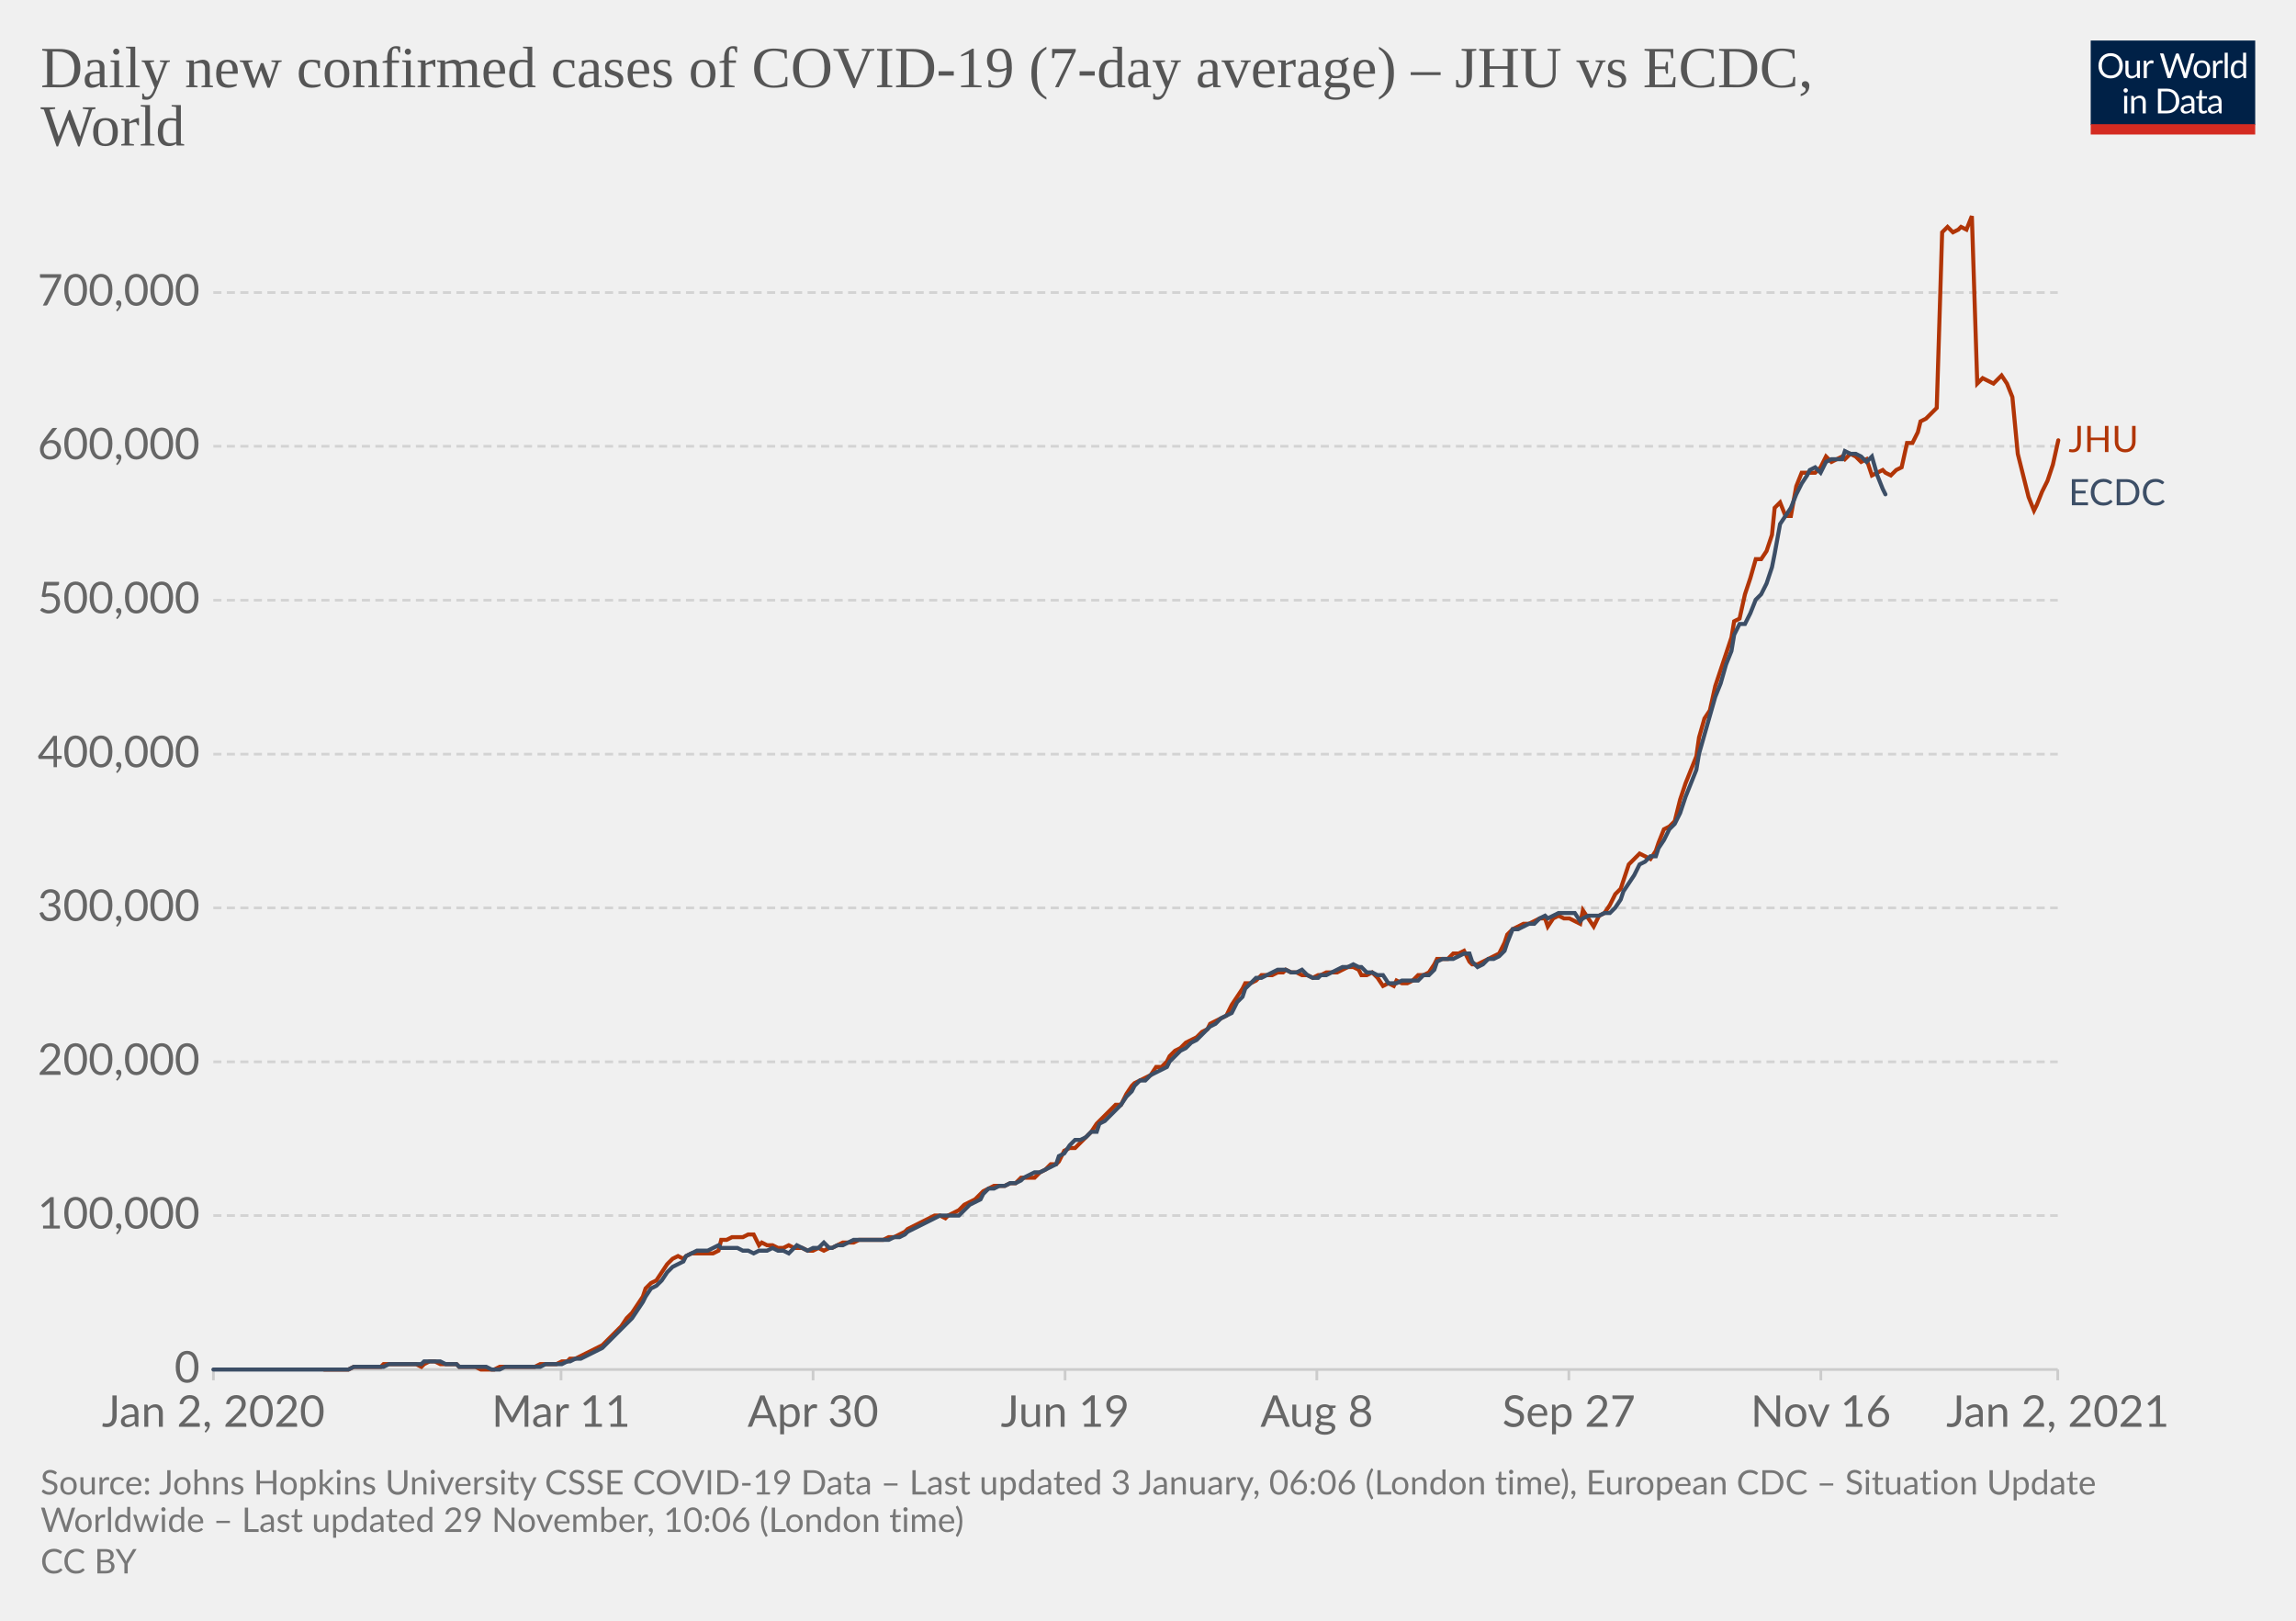
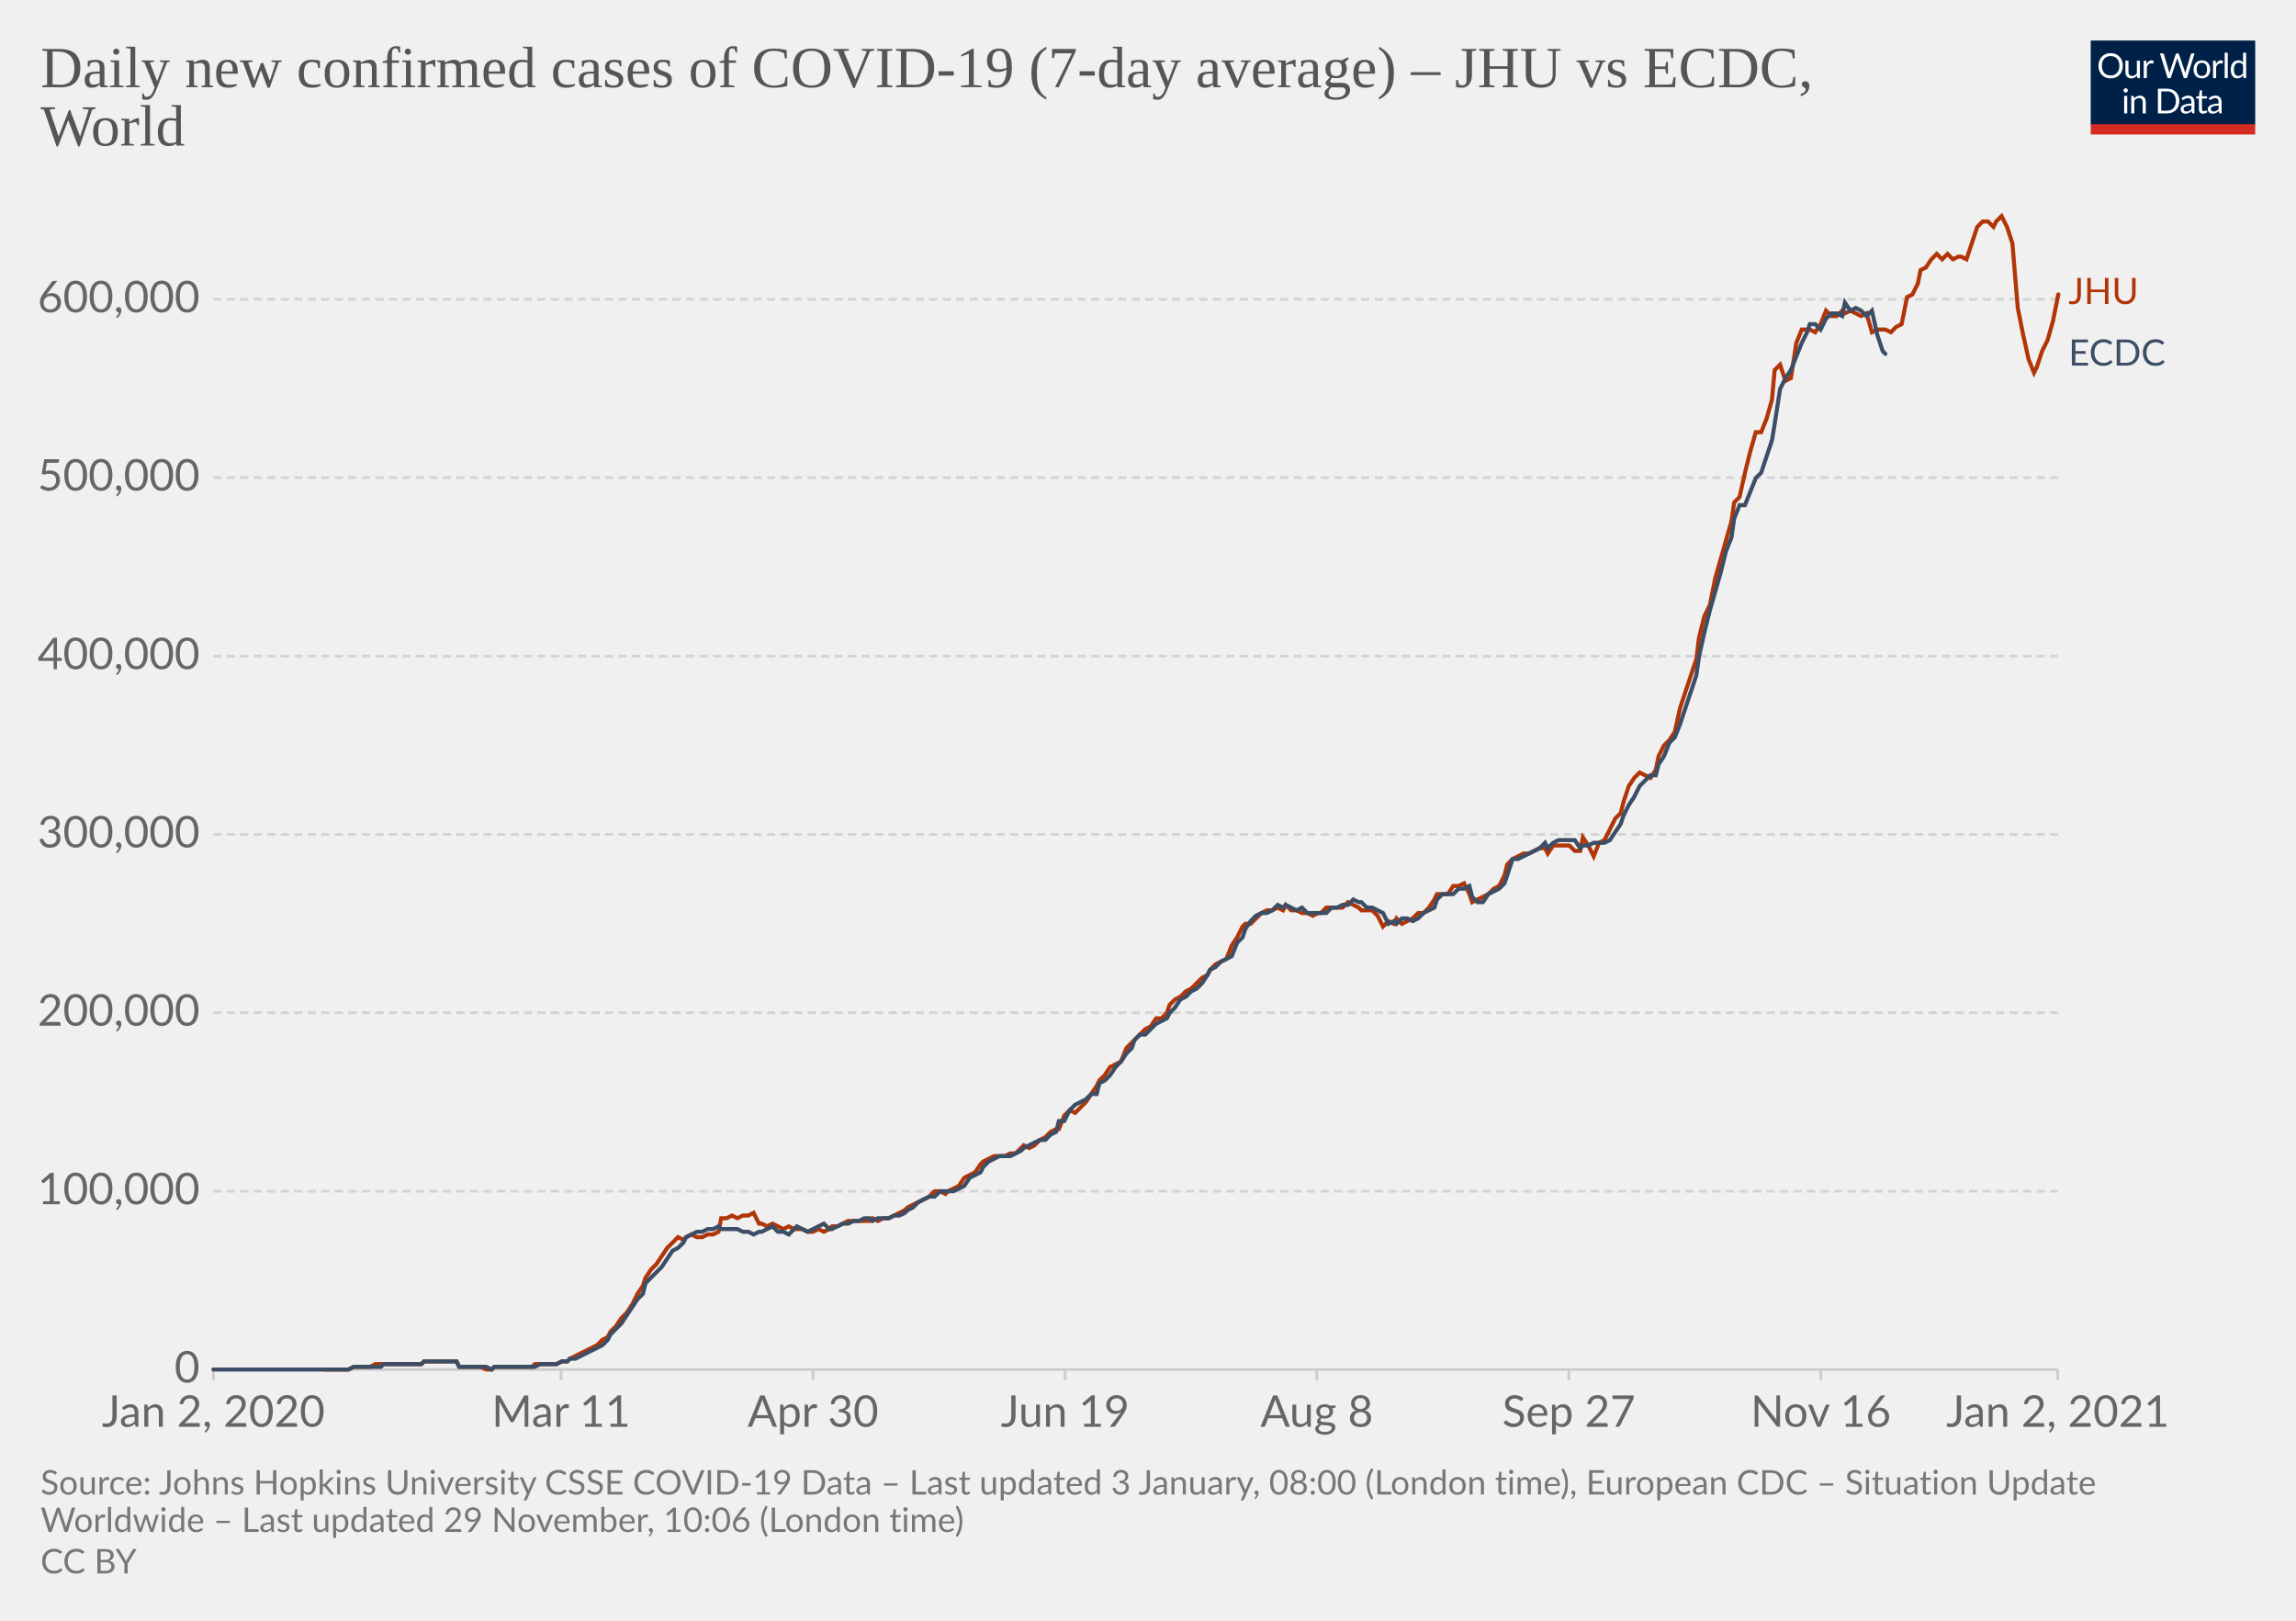
<svg xmlns="http://www.w3.org/2000/svg" version="1.1" style="background-color:#fff;-webkit-font-smoothing:antialiased" width="850" height="600" viewBox="0 0 850 600" font-family="Lato,'Helvetica Neue',Helvetica,Arial,sans-serif" font-size="18" text-rendering="optimizeLegibility">
  <g class="HeaderView">
    <g transform="matrix(.29 0 0 .29 774 15)">
      <svg width="210" height="120" viewBox="0 0 210 120" fill="none">
        <g clip-path="url(#clip0)">
          <path d="M0 0h210v107.89H0V0z" fill="#002147" />
          <path d="M40.98 32.25c0 2.36-.38 4.53-1.12 6.51a14.26 14.26 0 01-8.1 8.4c-1.9.78-4.02 1.17-6.34 1.17a16.6 16.6 0 01-6.33-1.17 14.31 14.31 0 01-8.08-8.4 18.29 18.29 0 01-1.12-6.51c0-2.36.38-4.53 1.12-6.5a14.32 14.32 0 018.07-8.44c1.92-.8 4.03-1.19 6.34-1.19 2.32 0 4.43.4 6.34 1.19 1.92.8 3.56 1.9 4.93 3.34a14.87 14.87 0 013.17 5.1 18.1 18.1 0 011.12 6.5zm-4.38 0c0-1.94-.26-3.68-.8-5.22a10.91 10.91 0 00-2.24-3.89 9.68 9.68 0 00-3.52-2.46 11.95 11.95 0 00-4.62-.86c-1.68 0-3.21.28-4.6.86a9.88 9.88 0 00-3.54 2.46 10.91 10.91 0 00-2.24 3.9c-.53 1.53-.8 3.27-.8 5.2 0 1.94.27 3.68.8 5.22a11.17 11.17 0 002.24 3.9 10.01 10.01 0 003.55 2.44c1.38.56 2.9.83 4.6.83 1.7 0 3.24-.27 4.61-.83a9.8 9.8 0 003.52-2.44 11.17 11.17 0 002.25-3.9c.53-1.54.8-3.28.8-5.21zm26.22-6.54V48H60.5c-.56 0-.9-.27-1.05-.81l-.31-2.4a12.45 12.45 0 01-3.26 2.6c-1.2.64-2.58.96-4.13.96-1.22 0-2.3-.2-3.24-.6a6.52 6.52 0 01-2.33-1.7 7.37 7.37 0 01-1.43-2.67c-.3-1.04-.46-2.2-.46-3.45V25.7h3.91v14.22c0 1.68.38 2.99 1.15 3.91.77.93 1.96 1.39 3.54 1.39 1.16 0 2.24-.27 3.23-.82a10.42 10.42 0 002.8-2.28V25.7h3.91zm8.61 4.47a9.94 9.94 0 012.6-3.56 5.64 5.64 0 013.76-1.3c.47 0 .92.05 1.34.15.44.1.83.27 1.17.49l-.3 2.92c-.09.37-.3.55-.66.55-.2 0-.5-.04-.9-.13a6.21 6.21 0 00-3.24.18c-.54.2-1.03.5-1.47.92-.42.4-.81.9-1.17 1.5-.33.58-.64 1.26-.92 2.02V48H67.7V25.71h2.25c.42 0 .72.08.88.25.16.16.27.44.33.83l.26 3.39zm61.16-13.7L122.75 48h-3.82l-7.99-24.05a21.95 21.95 0 01-.42-1.58 38.36 38.36 0 01-.44 1.58L102.05 48h-3.83L88.4 16.47h3.54c.38 0 .7.1.95.29.26.2.43.43.5.73l6.52 21.9c.1.4.2.83.28 1.28.1.46.2.94.29 1.46l.3-1.46c.12-.47.25-.9.38-1.27l7.41-21.91c.1-.25.26-.48.51-.69.27-.22.58-.33.95-.33h1.23c.38 0 .69.1.92.29.24.2.41.43.53.73l7.4 21.9a28.4 28.4 0 01.68 2.62 29.52 29.52 0 01.52-2.61l6.54-21.91c.07-.27.23-.5.48-.7.27-.21.58-.32.95-.32h3.32zm9.35 8.88c1.63 0 3.1.27 4.4.82a9.43 9.43 0 015.46 5.94c.5 1.4.74 2.98.74 4.73 0 1.76-.25 3.34-.74 4.75a9.43 9.43 0 01-5.46 5.92c-1.3.52-2.77.79-4.4.79-1.64 0-3.12-.27-4.44-.8a9.42 9.42 0 01-3.35-2.3c-.92-1-1.63-2.2-2.13-3.61-.49-1.41-.73-3-.73-4.75s.24-3.33.73-4.73c.5-1.43 1.2-2.64 2.13-3.63a9.4 9.4 0 013.35-2.31c1.32-.55 2.8-.82 4.44-.82zm0 19.89c2.2 0 3.84-.73 4.93-2.2 1.08-1.48 1.63-3.54 1.63-6.18 0-2.66-.55-4.72-1.63-6.2-1.09-1.49-2.73-2.23-4.93-2.23-1.12 0-2.09.2-2.93.57a5.7 5.7 0 00-2.06 1.65 7.5 7.5 0 00-1.24 2.67c-.26 1.04-.4 2.22-.4 3.54 0 2.64.55 4.7 1.64 6.18 1.1 1.47 2.76 2.2 4.99 2.2zm17.97-15.07a9.94 9.94 0 012.6-3.56 5.64 5.64 0 013.76-1.3c.47 0 .91.05 1.34.15.44.1.83.27 1.16.49l-.28 2.92c-.09.37-.31.55-.66.55-.2 0-.5-.04-.9-.13a6.2 6.2 0 00-3.24.18c-.54.2-1.03.5-1.47.92-.43.4-.82.9-1.17 1.5a13.1 13.1 0 00-.92 2.02V48h-3.94V25.71h2.24c.43 0 .72.08.88.25.17.16.28.44.33.83l.27 3.39zm15.04-14.59V48h-3.92V15.6h3.92zm19.55 15.43a6.22 6.22 0 00-2.38-2.05 6.7 6.7 0 00-2.86-.6c-2.07 0-3.66.75-4.77 2.23-1.12 1.48-1.68 3.6-1.68 6.33 0 1.46.13 2.7.38 3.74a7.29 7.29 0 001.1 2.56 4.35 4.35 0 001.78 1.45c.7.3 1.5.46 2.4.46 1.29 0 2.41-.3 3.36-.88a9.6 9.6 0 002.67-2.49V31.02zm3.91-15.43V48h-2.33c-.56 0-.9-.27-1.06-.81l-.35-2.71a12.13 12.13 0 01-3.25 2.77 8.28 8.28 0 01-4.23 1.06 7.31 7.31 0 01-6.14-2.9c-.73-.96-1.3-2.15-1.69-3.57a18.35 18.35 0 01.07-9.48 11.29 11.29 0 011.89-3.7 8.7 8.7 0 017.06-3.34 7.96 7.96 0 016.12 2.62V15.59h3.91zM46.61 70.71V93H42.7V70.71h3.91zm.84-7c0 .39-.08.75-.24 1.09a2.81 2.81 0 01-1.52 1.47 2.67 2.67 0 01-2.16 0 2.9 2.9 0 01-1.45-1.47 2.67 2.67 0 010-2.16c.15-.35.35-.65.6-.9.25-.27.53-.47.85-.62a2.67 2.67 0 012.16 0c.35.15.65.35.9.62.27.25.47.55.62.9.16.34.24.7.24 1.08zm7.97 10.24c.49-.54 1-1.04 1.54-1.48a9.85 9.85 0 013.66-1.84 8.96 8.96 0 015.43.35c.94.4 1.72.97 2.33 1.71a7.36 7.36 0 011.43 2.67c.32 1.04.49 2.19.49 3.45V93h-3.94V78.81c0-1.69-.4-3-1.17-3.92-.76-.93-1.93-1.4-3.5-1.4a6.6 6.6 0 00-3.25.83c-1 .56-1.92 1.31-2.77 2.27V93h-3.94V70.71h2.35c.56 0 .9.28 1.04.82l.3 2.42zm57.7 3.3c0 2.36-.37 4.5-1.11 6.44a14.3 14.3 0 01-3.17 4.98 14.1 14.1 0 01-4.93 3.2c-1.9.76-4.02 1.13-6.33 1.13H85.8V61.47h11.77c2.31 0 4.42.39 6.33 1.15a13.8 13.8 0 018.1 8.18 17.75 17.75 0 011.12 6.45zm-4.37 0c0-1.94-.26-3.67-.8-5.2a10.94 10.94 0 00-2.23-3.87 9.57 9.57 0 00-3.53-2.42 12.23 12.23 0 00-4.61-.83h-7.5v24.62h7.5c1.7 0 3.24-.28 4.61-.84a9.7 9.7 0 003.53-2.4 10.94 10.94 0 002.24-3.87c.53-1.53.8-3.26.8-5.2zm19.8 5.72c-1.8.06-3.34.2-4.62.44-1.26.22-2.3.51-3.1.88-.8.36-1.37.8-1.74 1.3-.35.5-.53 1.05-.53 1.67 0 .58.1 1.1.3 1.52a3 3 0 00.76 1.05c.34.27.73.46 1.17.6.45.11.94.17 1.45.17a7.28 7.28 0 003.5-.81 11.95 11.95 0 002.82-2.2v-4.62zm-12.65-9.11a12.73 12.73 0 013.98-2.66c1.43-.59 3-.88 4.73-.88 1.25 0 2.36.2 3.33.61a6.81 6.81 0 013.94 4.38c.33 1.04.5 2.19.5 3.43V93h-1.74a1.8 1.8 0 01-.88-.18c-.2-.13-.36-.38-.48-.74l-.44-2.12c-.59.55-1.16 1.03-1.72 1.46a9.48 9.48 0 01-3.74 1.7c-.69.15-1.46.23-2.3.23-.87 0-1.69-.12-2.45-.35a5.34 5.34 0 01-3.34-2.93 6.64 6.64 0 01-.49-2.64c0-.88.25-1.72.73-2.53a6.33 6.33 0 012.35-2.17c1.09-.63 2.5-1.15 4.25-1.54 1.75-.41 3.89-.65 6.42-.7v-1.75c0-1.73-.37-3.03-1.12-3.91-.75-.9-1.84-1.34-3.28-1.34-.97 0-1.78.12-2.44.37-.64.23-1.2.5-1.7.81l-1.23.82c-.33.23-.67.35-1 .35-.27 0-.5-.07-.69-.2a2.1 2.1 0 01-.48-.53l-.7-1.25zm27.67 19.5c-1.76 0-3.12-.5-4.07-1.48-.94-.98-1.41-2.4-1.41-4.25V74h-2.68a.9.9 0 01-.6-.2c-.16-.14-.24-.36-.24-.66v-1.56l3.65-.46.9-6.89a.9.9 0 01.29-.52.88.88 0 01.62-.22H142v7.67h6.44V74H142v13.38c0 .94.22 1.63.68 2.09.45.45 1.04.68 1.76.68a3.21 3.21 0 001.85-.53l.55-.35c.16-.12.3-.18.41-.18.2 0 .4.13.55.38l1.15 1.87a7.45 7.45 0 01-2.44 1.5c-.96.35-1.94.52-2.95.52zm19.68-10.4c-1.8.07-3.34.21-4.62.45-1.26.22-2.3.51-3.1.88-.8.36-1.37.8-1.74 1.3-.35.5-.53 1.05-.53 1.67 0 .58.1 1.1.3 1.52.18.42.44.77.76 1.05.34.27.73.46 1.17.6.45.11.94.17 1.45.17a7.3 7.3 0 003.5-.81 12.04 12.04 0 002.82-2.2v-4.62zm-12.65-9.1a12.72 12.72 0 013.99-2.66c1.42-.59 3-.88 4.72-.88 1.25 0 2.36.2 3.33.61a6.81 6.81 0 013.94 4.38c.33 1.04.5 2.19.5 3.43V93h-1.74a1.8 1.8 0 01-.88-.18c-.2-.13-.36-.38-.48-.74l-.44-2.12c-.59.55-1.16 1.03-1.72 1.46a9.48 9.48 0 01-3.74 1.7c-.69.15-1.46.23-2.3.23-.87 0-1.69-.12-2.45-.35a5.33 5.33 0 01-3.34-2.93 6.62 6.62 0 01-.49-2.64c0-.88.25-1.72.73-2.53a6.33 6.33 0 012.35-2.17c1.09-.63 2.5-1.15 4.25-1.54a31.2 31.2 0 016.42-.7v-1.75c0-1.73-.37-3.03-1.12-3.91-.75-.9-1.84-1.34-3.28-1.34-.97 0-1.78.12-2.44.37-.64.23-1.2.5-1.7.81-.46.3-.87.57-1.22.82-.34.23-.68.35-1.02.35-.26 0-.49-.07-.68-.2a1.88 1.88 0 01-.48-.53l-.7-1.25z" fill="#fff" />
          <path fill="#D42B21" d="M0 106.79h210V120H0z" />
        </g>
        <defs>
          <clipPath id="clip0">
            <path fill="#fff" d="M0 0h210v120H0z" />
          </clipPath>
        </defs>
      </svg>
    </g>
    <a href="https://ourworldindata.org/grapher/daily-covid-cases-jhu-ecdc?tab=chart&amp;stackMode=absolute&amp;region=World" target="_blank" rel="noopener" font-family="&quot;Playfair Display&quot;,Georgia,&quot;Times New Roman&quot;,serif">
      <text font-size="21.6" x="15" y="32.3" fill="#555">
        <tspan x="15" y="32.28">Daily new confirmed cases of COVID-19 (7-day average) – JHU vs ECDC,</tspan>
        <tspan x="15" y="53.88">World</tspan>
      </text>
    </a>
  </g>
  <g class="LineChart">
    <defs>
      <clipPath id="a">
        <path d="M68.97 0h830v896.4h-830z" />
      </clipPath>
    </defs>
    <g class="DualAxisView">
      <g class="HorizontalAxis">
        <path stroke="#ccc" d="M79 507v4M207.7 507v4M301 507v4M394.3 507v4M487.5 507v4M580.8 507v4M674.1 507v4M761.8 507v4" />
        <text x="79" y="528.2" fill="#666" text-anchor="middle" font-size="16.2">Jan 2, 2020</text>
        <text x="207.7" y="528.2" fill="#666" text-anchor="middle" font-size="16.2">Mar 11</text>
        <text x="301" y="528.2" fill="#666" text-anchor="middle" font-size="16.2">Apr 30</text>
        <text x="394.3" y="528.2" fill="#666" text-anchor="middle" font-size="16.2">Jun 19</text>
        <text x="487.5" y="528.2" fill="#666" text-anchor="middle" font-size="16.2">Aug 8</text>
        <text x="580.8" y="528.2" fill="#666" text-anchor="middle" font-size="16.2">Sep 27</text>
        <text x="674.1" y="528.2" fill="#666" text-anchor="middle" font-size="16.2">Nov 16</text>
        <text x="761.8" y="528.2" fill="#666" text-anchor="middle" font-size="16.2">Jan 2, 2021</text>
      </g>
      <g class="VerticalAxis" fill="#666" dominant-baseline="middle" text-anchor="end" font-size="16.2">
        <text x="73.97" y="507">0</text>
-         <text x="73.97" y="450">100,000</text>
-         <text x="73.97" y="393.1">200,000</text>
-         <text x="73.97" y="336.1">300,000</text>
-         <text x="73.97" y="279.2">400,000</text>
-         <text x="73.97" y="222.2">500,000</text>
-         <text x="73.97" y="165.2">600,000</text>
-         <text x="73.97" y="108.3">700,000</text>
+         <text x="73.97" y="441">100,000</text>
+         <text x="73.97" y="374.9">200,000</text>
+         <text x="73.97" y="308.9">300,000</text>
+         <text x="73.97" y="242.9">400,000</text>
+         <text x="73.97" y="176.8">500,000</text>
+         <text x="73.97" y="110.8">600,000</text>
      </g>
      <g class="AxisGridLines horizontalLines">
        <path stroke="#ccc" d="M78.97 507h682.82" />
-         <path stroke="#d3d3d3" stroke-dasharray="3,2" d="M78.97 450h682.82M78.97 393.1h682.82M78.97 336.1h682.82M78.97 279.2h682.82M78.97 222.2h682.82M78.97 165.2h682.82M78.97 108.3h682.82" />
+         <path stroke="#d3d3d3" stroke-dasharray="3,2" d="M78.97 441h682.82M78.97 374.9h682.82M78.97 308.9h682.82M78.97 242.9h682.82M78.97 176.8h682.82M78.97 110.8h682.82" />
      </g>
    </g>
    <g clip-path="url(#a)">
      <g class="LineLabels" cursor="default">
        <g class="legendMark">
-           <text font-size="13.5" x="765.8" y="167.4" fill="#B13507">
-             <tspan x="765.79" y="167.35">JHU</tspan>
+           <text font-size="13.5" x="765.8" y="112.5" fill="#B13507">
+             <tspan x="765.79" y="112.55">JHU</tspan>
          </text>
        </g>
        <g class="legendMark">
-           <text font-size="13.5" x="765.8" y="187.1" fill="#3C4E66">
-             <tspan x="765.79" y="187.05">ECDC</tspan>
+           <text font-size="13.5" x="765.8" y="135.4" fill="#3C4E66">
+             <tspan x="765.79" y="135.35">ECDC</tspan>
          </text>
        </g>
      </g>
      <g class="Lines">
        <g class="key-World_0">
-           <path stroke="#B13507" stroke-linecap="round" d="M120 507h9l2-1h10l1-1h12l2 1 1-1 2-1h2l2 1h6l1 1h6l2 1h5l2-1h13l2-1h6l2-1h2l1-1h2l2-1 2-1 2-1 2-1 2-1 2-2 1-1 2-2 2-2 2-3 2-2 2-3 2-3 1-3 2-2 2-1 2-3 2-3 2-2 2-1 2 1 1-1 2-1h8l2-1 1-4h2l2-1h4l2-1h2l2 4 1-1 2 1h2l2 1h2l2-1 2 1h3l2 1h2l2-1 2 1 2-1h1l2-1 2-1h4l2-1h9l2-1h2l2-1 2-1 1-1 2-1 2-1 2-1 2-1 2-1h2l2 1 1-1 2-1 2-1 2-2 2-1 2-1 2-2 1-1 2-1 2-1h4l2-1h2l2-2h5l2-2 2-1 2-2h2l1-1 2-4 2-1h2l2-2 2-2 2-2 2-3 1-1 2-2 2-2 2-2h2l2-4 2-3 1-1 2-1 2-1 2-1 2-3h2l2-2 1-2 2-2 2-1 2-2 2-1 2-1 2-2 2-1 1-2 2-1 2-1 2-1 2-4 2-3 2-3 1-2h2l2-1 2-2h4l2-1h2l1-1 2 1h2l2 1h2l2 1 2-1h1l2-1h4l2-1 2-1h2l2 1 1 2h2l2-1 2 2 2 3 2-1 2 1 1-2 2 1h2l2-1 2-2h2l2-1 2-3 1-2h4l2-2h2l2-1 2 4 1 1h2l2-1 2-1 2-1 2-1 2-4 1-3 2-2 2-1 2-1h2l2-1 2-1h2l1 3 2-3 2-1 2 1h2l2 1 2 1 1-5 2 3 2 3 2-4 2-1 2-3 2-4 2-2 1-3 2-6 2-2 2-2 2 1 2 1 2-3 1-3 2-5 2-1 2-2 2-8 2-6 2-5 2-5 1-7 2-7 2-3 2-9 2-6 2-6 2-6 1-6 2-1 2-9 2-6 2-7h2l2-3 2-6 1-10 2-2 2 5h2l2-11 2-5h5l2-2 2-4 2 2 2-1 2-1 1 1 2-2 2 1 2 2 2-1 2 6 2-1 2-1 1 1 2 1 2-2 2-1 2-9h2l2-4 1-4 2-1 2-2 2-2 2-65 2-2 2 2 2-1 1-1 2 1 2-5 2 62 2-2 2 1 2 1 1-1 2-2 2 3 2 5 2 21 2 8 2 8 2 5 1-2 2-5 2-4 2-6 2-9" fill="none" stroke-width="1.5" />
+           <path stroke="#B13507" stroke-linecap="round" d="M120 507h9l2-1h6l2-1h17l1-1h12l1 2h8l2 1h2l1-1h14l1-1h8l2-1h2l1-1 2-1 2-1 2-1 2-1 2-1 2-2 2-1 1-2 2-2 2-3 2-2 2-3 2-4 2-3 1-3 2-3 2-2 2-3 2-3 2-2 2-2 2 1 1-1 2-1 2 1h2l2-1h2l2-1 1-5h2l2-1 2 1 2-1h2l2-1 2 4h1l2 1 2-1 2 1 2 1 2-1 2 1h3l2 1h2l2-1 2 1 2-1 1-1h2l2-1 2-1h8l1-1 2 1 2-1h2l2-1 2-1 2-1 1-1 2-1 2-1 2-1 2-1 2-2h2l2 1 1-1 2-1 2-1 2-3 2-1 2-1 2-3 1-1 2-1 2-1h4l2-1h2l2-2 1-1 2 1 2-1 2-2 2-1 2-2 2-1h1l2-5 2-2 2 1 2-2 2-2 2-3 2-3 1-2 2-2 2-3 2-1 2-1 2-5 2-2 1-1 2-2 2-2 2-1 2-3h2l2-2 1-3 2-2 2-1 2-2 2-1 2-2 2-2 2-1 1-2 2-2 2-1 2-1 2-5 2-3 2-4 1-1h2l2-2 2-2 2-1h2l2-1 2 1 1-2 2 2h2l2 1h2l2 1 2-1h1l2-2h6l2-2 2 1 2 1 1 1h4l2 2 2 4 2-2 2 1 1-2 2 2 2-1 2-1 2-2h2l2-2 2-3 1-2h4l2-3h2l2-1 2 4 1 3 2-1 2-1 2-1 2-2 2-1 2-4 1-4 2-2 2-1 2-1h2l2-1 2-1h2l1 2 2-3h6l2 2h2l1-5 2 3 2 4 2-5 2-1 2-4 2-4 2-2 1-4 2-6 2-3 2-2 2 1 2 1 2-3 1-5 2-4 2-2 2-3 2-9 2-6 2-6 2-6 1-8 2-8 2-4 2-10 2-7 2-7 2-7 1-7 2-2 2-9 2-8 2-7h2l2-5 2-7 1-11 2-2 2 6 2-1 2-13 2-5h3l2 1 2-3 2-5 2 2h2l2-2 1 1 2-1 2 1 2 1 2-1 2 7 2-1h3l2 1 2-2 2-1 2-10 2-1 2-4 1-5 2-1 2-3 2-2 2 2 2-2 2 2 2-1h1l2 1 2-6 2-6 2-2h2l2 2 1-2 2-2 2 4 2 6 2 24 2 10 2 9 2 5 1-2 2-6 2-4 2-7 2-10" fill="none" stroke-width="1.5" />
        </g>
        <g class="key-World_1">
-           <path stroke="#3C4E66" stroke-linecap="round" d="M79 507h50l2-1h11l2-1h12l1-1h6l2 1h4l1 1h10l2 1h3l2-1h13l2-1h6l2-1h1l2-1h2l2-1 2-1 2-1 2-1 2-2 1-1 2-2 2-2 2-2 2-2 2-3 2-3 1-2 2-3 2-1 2-2 2-3 2-2 2-1 2-1 1-2 2-1 2-1h4l2-1 2-1 1 1h6l2 1h2l2 1 2-1h3l2-1 2 1h2l2 1 2-2 1-1 2 1 2 1 2-1h2l2-2 2 2h1l2-1h2l2-1 2-1h13l2-1h2l2-1 1-1 2-1 2-1 2-1 2-1 2-1 2-1h7l2-2 2-2 2-1 2-1 1-2 2-2h2l2-1h2l2-1h2l2-1 1-1 2-1 2-1h2l2-1 2-1 2-1 1-3 2-1 2-3 2-2h2l2-1 2-2h2l1-3 2-1 2-2 2-2 2-2 2-3 2-2 1-2 2-2h2l2-2 2-1 2-1 2-1 1-2 2-2 2-2 2-1 2-2 2-1 2-2 2-2 1-1 2-1 2-2 2-1 2-1 2-4 2-2 1-3 2-2 2-2h2l2-1 2-1 2-1h3l2 1h2l2-1 2 2 2 1h2l1-1h2l2-1 2-1 2-1h2l2-1 2 1h1l2 2h2l2 1h2l2 3h3l2-1h6l2-2h2l2-2 1-3 2-1h4l2-1 2-1h2l1 3 2 2 2-1 2-2h2l2-1 2-2 1-3 2-5h2l2-1 2-1h2l2-2 2-1 1 1 2-1 2-1h6l2 3 1-1 2-1h4l2-1h2l2-2 2-3 1-3 2-3 2-3 2-4 2-1 2-2h2l1-3 2-3 2-4 2-2 2-4 2-6 2-5 2-5 1-6 2-7 2-7 2-7 2-5 2-7 2-5 1-6 2-4h2l2-4 2-5 2-2 2-4 2-6 1-5 2-11 2-3 2-3 2-5 2-4 2-3 1-2 2-1 2 2 2-4 2-1h4l1-3 2 1h2l2 1 2 2 2-2 2 7 2 5 1 2" fill="none" stroke-width="1.5" />
+           <path stroke="#3C4E66" stroke-linecap="round" d="M79 507h50l2-1h10l1-1h14l1-1h12l1 2h10l2 1 1-1h15l2-1h6l2-1h2l1-1h2l2-1 2-1 2-1 2-1 2-1 2-2 1-2 2-2 2-2 2-3 2-3 2-3 2-2 1-4 2-2 2-2 2-2 2-3 2-3 2-1 2-2 1-2 2-1 2-1h2l2-1h2l2-1 1 1h6l2 1h2l2 1 2-1h1l2-1 2-1 2 2h2l2 1 2-2 1-1 2 1 2 1 2-1 2-1 2-1 2 2h1l2-1 2-1h2l2-1h2l2-1h2l1 1 2-1h4l2-1h2l2-1 1-1 2-1 2-2 2-1 2-1h2l2-2h5l2-1 2-1 2-3 2-1 2-1 1-2 2-2 2-1 2-1h4l2-1 2-1 1-1 2-1 2-1 2-1h2l2-2 2-1 1-4h2l2-4 2-2 2-1 2-1 2-2h2l1-4 2-1 2-2 2-3 2-2 2-3 2-2 1-3 2-2h2l2-2 2-2 2-1 2-1 1-2 2-2 2-3 2-1 2-2 2-1 2-2 2-3 1-2 2-1 2-2 2-1 2-1 2-5 2-2 1-3 2-3 2-2 2-1h2l2-1 2-2 2 1 1-1 2 1 2 1 2-1 2 2h7l2-2h2l2-1h2l2-2 2 1h1l2 2h2l2 1 2 1 2 4 2-1 1 1 2-2h2l2 1 2-1 2-2 2-1 2-1 1-3 2-2h4l2-2h2l2-1 1 4 2 2h2l2-3 2-1 2-1 2-2 1-3 2-6h2l2-1 2-1 2-1 2-1 2-2 1 2 2-2 2-1h6l2 3 1-1h2l2-1h4l2-1 2-3 2-3 1-3 2-4 2-3 2-4 2-2 2-2h2l1-4 2-3 2-5 2-2 2-5 2-6 2-6 2-6 1-7 2-9 2-8 2-7 2-7 2-8 2-5 1-7 2-5h2l2-5 2-5 2-2 2-6 2-6 1-6 2-13 2-4 2-3 2-5 2-5 2-4 1-3h2l2 2 2-4 2-2h2l2 1 1-5 2 3 2-1 2 1 2 2 2-2 2 9 2 6 1 1" fill="none" stroke-width="1.5" />
        </g>
      </g>
    </g>
  </g>
  <g class="SourcesFooter" fill="#777">
    <g class="clickable" fill="#777">
      <text font-size="12.6" x="15" y="553.3">
-         <tspan x="15" y="553.28">Source: Johns Hopkins University CSSE COVID-19 Data – Last updated 3 January, 06:06 (London time), European CDC – Situation Update</tspan>
+         <tspan x="15" y="553.28">Source: Johns Hopkins University CSSE COVID-19 Data – Last updated 3 January, 08:00 (London time), European CDC – Situation Update</tspan>
        <tspan x="15" y="567.14">Worldwide – Last updated 29 November, 10:06 (London time)</tspan>
      </text>
    </g>
    <text font-size="12.6" x="15" y="582.5">
      <tspan x="15" y="582.48">
        <a class="cclogo" href="http://creativecommons.org/licenses/by/4.0/deed.en_US" target="_blank" fill="#777">CC BY</a>
      </tspan>
    </text>
  </g>
</svg>
